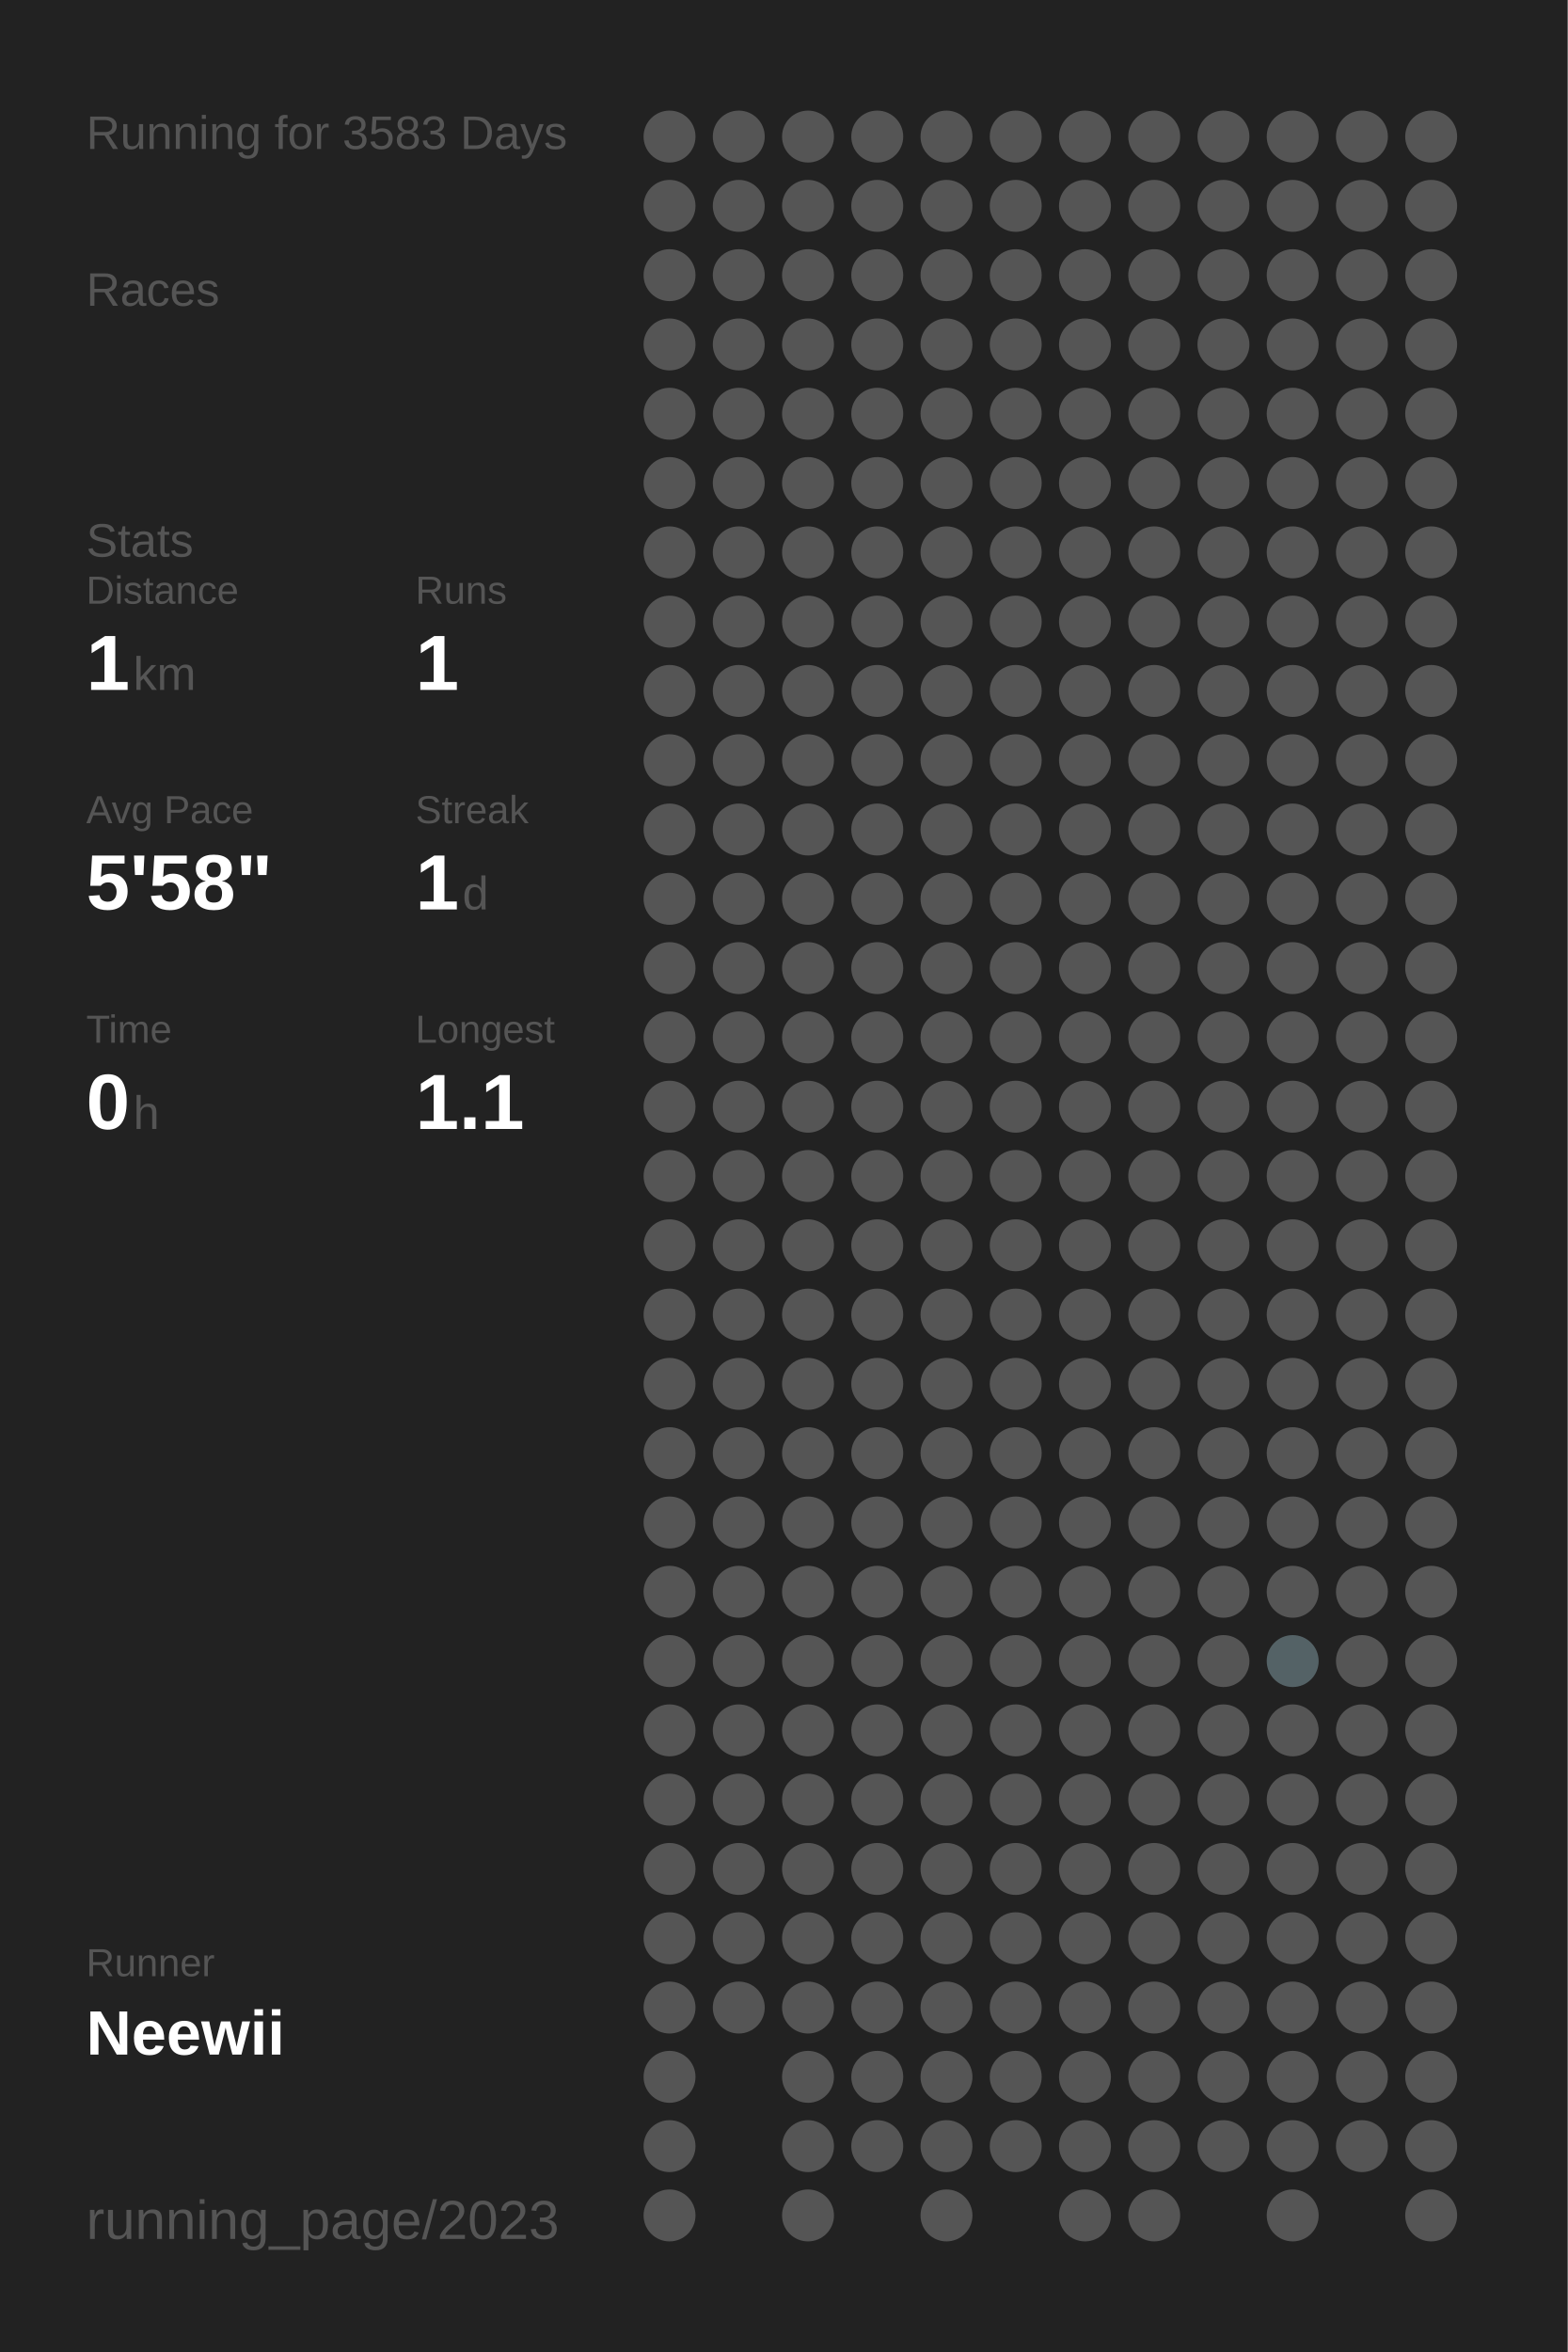
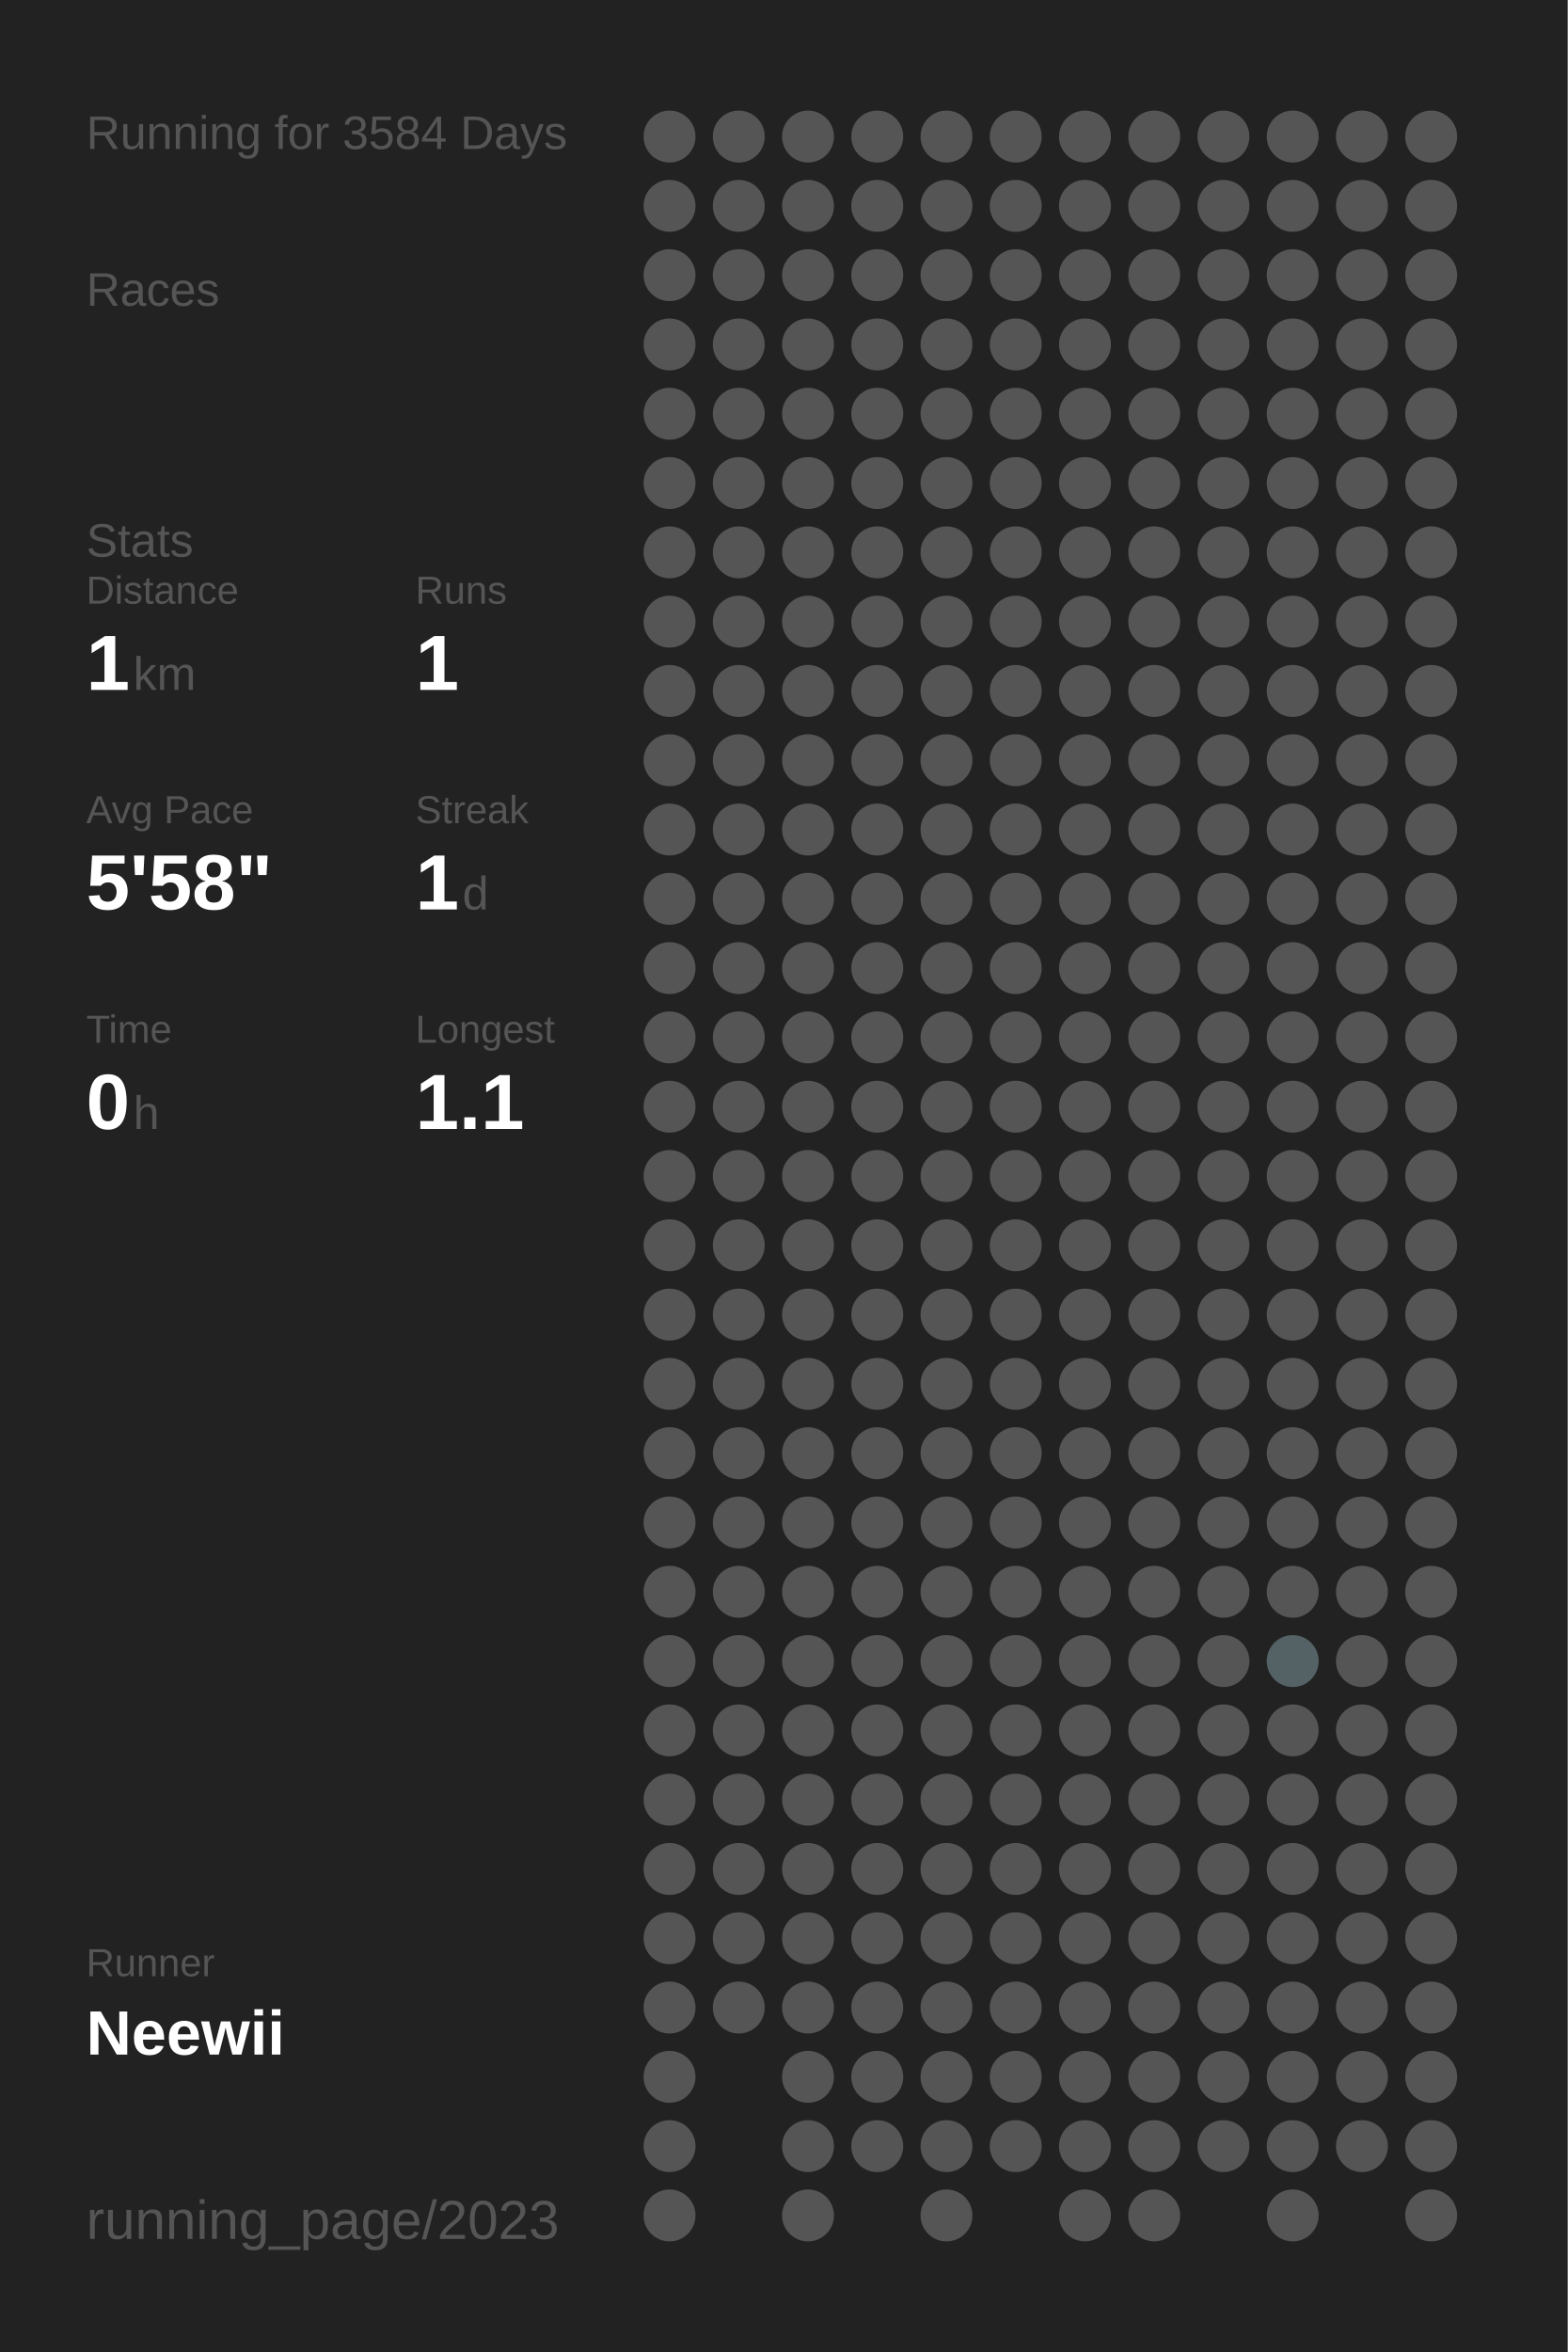
<svg xmlns="http://www.w3.org/2000/svg" baseProfile="full" height="300mm" version="1.1" viewBox="0,0,200,300" width="200mm">
  <defs />
  <rect fill="#222222" height="300" width="200" x="0" y="0" />
-   <text fill="#555555" style="font-size:6px; font-family:Arial;" x="11" y="19">Running for 3583 Days</text>
+   <text fill="#555555" style="font-size:6px; font-family:Arial;" x="11" y="19">Running for 3584 Days</text>
  <text fill="#555555" style="font-size:6px; font-family:Arial;" x="11" y="39">Races</text>
  <text fill="#555555" style="font-size:6px; font-family:Arial;" x="11" y="71">Stats</text>
  <text fill="#555555" style="font-size:5px; font-family:Arial;" x="11" y="77">Distance</text>
  <text fill="#FFFFFF" style="font-size:10px; font-family:Arial; font-weight:bold;" x="11" y="88">1</text>
  <text fill="#555555" style="font-size:6px; font-family:Arial;" x="17" y="88">km</text>
  <text fill="#555555" style="font-size:5px; font-family:Arial;" x="53" y="77">Runs</text>
  <text fill="#FFFFFF" style="font-size:10px; font-family:Arial; font-weight:bold;" x="53" y="88">1</text>
  <text fill="#555555" style="font-size:5px; font-family:Arial;" x="11" y="105">Avg Pace</text>
  <text fill="#FFFFFF" style="font-size:10px; font-family:Arial; font-weight:bold;" x="11" y="116">5'58"</text>
  <text fill="#555555" style="font-size:5px; font-family:Arial;" x="53" y="105">Streak</text>
  <text fill="#FFFFFF" style="font-size:10px; font-family:Arial; font-weight:bold;" x="53" y="116">1</text>
  <text fill="#555555" style="font-size:6px; font-family:Arial;" x="59" y="116">d</text>
  <text fill="#555555" style="font-size:5px; font-family:Arial;" x="11" y="133">Time</text>
  <text fill="#FFFFFF" style="font-size:10px; font-family:Arial; font-weight:bold;" x="11" y="144">0</text>
  <text fill="#555555" style="font-size:6px; font-family:Arial;" x="17" y="144">h</text>
  <text fill="#555555" style="font-size:5px; font-family:Arial;" x="53" y="133">Longest</text>
  <text fill="#FFFFFF" style="font-size:10px; font-family:Arial; font-weight:bold;" x="53" y="144">1.1</text>
  <text fill="#555555" style="font-size:5px; font-family:Arial;" x="11" y="252.065">Runner</text>
  <text fill="#FFFFFF" style="font-size:8px; font-family:Arial; font-weight:bold;" x="11" y="262.065">Neewii</text>
  <text fill="#555555" style="font-size:7px; font-family:Arial;" x="11" y="285.581">running_page/2023</text>
  <circle cx="85.417" cy="17.419" fill="#555555" r="3.312" />
  <circle cx="85.417" cy="26.258" fill="#555555" r="3.312" />
  <circle cx="85.417" cy="35.097" fill="#555555" r="3.312" />
  <circle cx="85.417" cy="43.935" fill="#555555" r="3.312" />
  <circle cx="85.417" cy="52.774" fill="#555555" r="3.312" />
  <circle cx="85.417" cy="61.613" fill="#555555" r="3.312" />
  <circle cx="85.417" cy="70.452" fill="#555555" r="3.312" />
  <circle cx="85.417" cy="79.29" fill="#555555" r="3.312" />
  <circle cx="85.417" cy="88.129" fill="#555555" r="3.312" />
  <circle cx="85.417" cy="96.968" fill="#555555" r="3.312" />
  <circle cx="85.417" cy="105.806" fill="#555555" r="3.312" />
  <circle cx="85.417" cy="114.645" fill="#555555" r="3.312" />
  <circle cx="85.417" cy="123.484" fill="#555555" r="3.312" />
  <circle cx="85.417" cy="132.323" fill="#555555" r="3.312" />
  <circle cx="85.417" cy="141.161" fill="#555555" r="3.312" />
  <circle cx="85.417" cy="150" fill="#555555" r="3.312" />
  <circle cx="85.417" cy="158.839" fill="#555555" r="3.312" />
  <circle cx="85.417" cy="167.677" fill="#555555" r="3.312" />
  <circle cx="85.417" cy="176.516" fill="#555555" r="3.312" />
  <circle cx="85.417" cy="185.355" fill="#555555" r="3.312" />
  <circle cx="85.417" cy="194.194" fill="#555555" r="3.312" />
  <circle cx="85.417" cy="203.032" fill="#555555" r="3.312" />
  <circle cx="85.417" cy="211.871" fill="#555555" r="3.312" />
  <circle cx="85.417" cy="220.71" fill="#555555" r="3.312" />
  <circle cx="85.417" cy="229.548" fill="#555555" r="3.312" />
  <circle cx="85.417" cy="238.387" fill="#555555" r="3.312" />
  <circle cx="85.417" cy="247.226" fill="#555555" r="3.312" />
  <circle cx="85.417" cy="256.065" fill="#555555" r="3.312" />
  <circle cx="85.417" cy="264.903" fill="#555555" r="3.312" />
  <circle cx="85.417" cy="273.742" fill="#555555" r="3.312" />
  <circle cx="85.417" cy="282.581" fill="#555555" r="3.312" />
  <circle cx="94.25" cy="17.419" fill="#555555" r="3.312" />
  <circle cx="94.25" cy="26.258" fill="#555555" r="3.312" />
  <circle cx="94.25" cy="35.097" fill="#555555" r="3.312" />
  <circle cx="94.25" cy="43.935" fill="#555555" r="3.312" />
  <circle cx="94.25" cy="52.774" fill="#555555" r="3.312" />
  <circle cx="94.25" cy="61.613" fill="#555555" r="3.312" />
  <circle cx="94.25" cy="70.452" fill="#555555" r="3.312" />
  <circle cx="94.25" cy="79.29" fill="#555555" r="3.312" />
  <circle cx="94.25" cy="88.129" fill="#555555" r="3.312" />
  <circle cx="94.25" cy="96.968" fill="#555555" r="3.312" />
  <circle cx="94.25" cy="105.806" fill="#555555" r="3.312" />
  <circle cx="94.25" cy="114.645" fill="#555555" r="3.312" />
  <circle cx="94.25" cy="123.484" fill="#555555" r="3.312" />
  <circle cx="94.25" cy="132.323" fill="#555555" r="3.312" />
  <circle cx="94.25" cy="141.161" fill="#555555" r="3.312" />
  <circle cx="94.25" cy="150" fill="#555555" r="3.312" />
  <circle cx="94.25" cy="158.839" fill="#555555" r="3.312" />
  <circle cx="94.25" cy="167.677" fill="#555555" r="3.312" />
  <circle cx="94.25" cy="176.516" fill="#555555" r="3.312" />
  <circle cx="94.25" cy="185.355" fill="#555555" r="3.312" />
  <circle cx="94.25" cy="194.194" fill="#555555" r="3.312" />
  <circle cx="94.25" cy="203.032" fill="#555555" r="3.312" />
  <circle cx="94.25" cy="211.871" fill="#555555" r="3.312" />
  <circle cx="94.25" cy="220.71" fill="#555555" r="3.312" />
  <circle cx="94.25" cy="229.548" fill="#555555" r="3.312" />
  <circle cx="94.25" cy="238.387" fill="#555555" r="3.312" />
  <circle cx="94.25" cy="247.226" fill="#555555" r="3.312" />
  <circle cx="94.25" cy="256.065" fill="#555555" r="3.312" />
  <circle cx="103.083" cy="17.419" fill="#555555" r="3.312" />
  <circle cx="103.083" cy="26.258" fill="#555555" r="3.312" />
  <circle cx="103.083" cy="35.097" fill="#555555" r="3.312" />
  <circle cx="103.083" cy="43.935" fill="#555555" r="3.312" />
  <circle cx="103.083" cy="52.774" fill="#555555" r="3.312" />
  <circle cx="103.083" cy="61.613" fill="#555555" r="3.312" />
  <circle cx="103.083" cy="70.452" fill="#555555" r="3.312" />
  <circle cx="103.083" cy="79.29" fill="#555555" r="3.312" />
  <circle cx="103.083" cy="88.129" fill="#555555" r="3.312" />
  <circle cx="103.083" cy="96.968" fill="#555555" r="3.312" />
  <circle cx="103.083" cy="105.806" fill="#555555" r="3.312" />
  <circle cx="103.083" cy="114.645" fill="#555555" r="3.312" />
  <circle cx="103.083" cy="123.484" fill="#555555" r="3.312" />
  <circle cx="103.083" cy="132.323" fill="#555555" r="3.312" />
  <circle cx="103.083" cy="141.161" fill="#555555" r="3.312" />
  <circle cx="103.083" cy="150" fill="#555555" r="3.312" />
  <circle cx="103.083" cy="158.839" fill="#555555" r="3.312" />
  <circle cx="103.083" cy="167.677" fill="#555555" r="3.312" />
  <circle cx="103.083" cy="176.516" fill="#555555" r="3.312" />
  <circle cx="103.083" cy="185.355" fill="#555555" r="3.312" />
  <circle cx="103.083" cy="194.194" fill="#555555" r="3.312" />
  <circle cx="103.083" cy="203.032" fill="#555555" r="3.312" />
  <circle cx="103.083" cy="211.871" fill="#555555" r="3.312" />
  <circle cx="103.083" cy="220.71" fill="#555555" r="3.312" />
  <circle cx="103.083" cy="229.548" fill="#555555" r="3.312" />
  <circle cx="103.083" cy="238.387" fill="#555555" r="3.312" />
  <circle cx="103.083" cy="247.226" fill="#555555" r="3.312" />
  <circle cx="103.083" cy="256.065" fill="#555555" r="3.312" />
  <circle cx="103.083" cy="264.903" fill="#555555" r="3.312" />
  <circle cx="103.083" cy="273.742" fill="#555555" r="3.312" />
  <circle cx="103.083" cy="282.581" fill="#555555" r="3.312" />
  <circle cx="111.917" cy="17.419" fill="#555555" r="3.312" />
  <circle cx="111.917" cy="26.258" fill="#555555" r="3.312" />
  <circle cx="111.917" cy="35.097" fill="#555555" r="3.312" />
  <circle cx="111.917" cy="43.935" fill="#555555" r="3.312" />
  <circle cx="111.917" cy="52.774" fill="#555555" r="3.312" />
  <circle cx="111.917" cy="61.613" fill="#555555" r="3.312" />
  <circle cx="111.917" cy="70.452" fill="#555555" r="3.312" />
  <circle cx="111.917" cy="79.29" fill="#555555" r="3.312" />
  <circle cx="111.917" cy="88.129" fill="#555555" r="3.312" />
  <circle cx="111.917" cy="96.968" fill="#555555" r="3.312" />
  <circle cx="111.917" cy="105.806" fill="#555555" r="3.312" />
  <circle cx="111.917" cy="114.645" fill="#555555" r="3.312" />
  <circle cx="111.917" cy="123.484" fill="#555555" r="3.312" />
  <circle cx="111.917" cy="132.323" fill="#555555" r="3.312" />
  <circle cx="111.917" cy="141.161" fill="#555555" r="3.312" />
  <circle cx="111.917" cy="150" fill="#555555" r="3.312" />
  <circle cx="111.917" cy="158.839" fill="#555555" r="3.312" />
  <circle cx="111.917" cy="167.677" fill="#555555" r="3.312" />
  <circle cx="111.917" cy="176.516" fill="#555555" r="3.312" />
  <circle cx="111.917" cy="185.355" fill="#555555" r="3.312" />
  <circle cx="111.917" cy="194.194" fill="#555555" r="3.312" />
  <circle cx="111.917" cy="203.032" fill="#555555" r="3.312" />
  <circle cx="111.917" cy="211.871" fill="#555555" r="3.312" />
  <circle cx="111.917" cy="220.71" fill="#555555" r="3.312" />
  <circle cx="111.917" cy="229.548" fill="#555555" r="3.312" />
  <circle cx="111.917" cy="238.387" fill="#555555" r="3.312" />
  <circle cx="111.917" cy="247.226" fill="#555555" r="3.312" />
  <circle cx="111.917" cy="256.065" fill="#555555" r="3.312" />
  <circle cx="111.917" cy="264.903" fill="#555555" r="3.312" />
  <circle cx="111.917" cy="273.742" fill="#555555" r="3.312" />
  <circle cx="120.75" cy="17.419" fill="#555555" r="3.312" />
  <circle cx="120.75" cy="26.258" fill="#555555" r="3.312" />
  <circle cx="120.75" cy="35.097" fill="#555555" r="3.312" />
  <circle cx="120.75" cy="43.935" fill="#555555" r="3.312" />
  <circle cx="120.75" cy="52.774" fill="#555555" r="3.312" />
  <circle cx="120.75" cy="61.613" fill="#555555" r="3.312" />
  <circle cx="120.75" cy="70.452" fill="#555555" r="3.312" />
  <circle cx="120.75" cy="79.29" fill="#555555" r="3.312" />
  <circle cx="120.75" cy="88.129" fill="#555555" r="3.312" />
  <circle cx="120.75" cy="96.968" fill="#555555" r="3.312" />
  <circle cx="120.75" cy="105.806" fill="#555555" r="3.312" />
  <circle cx="120.75" cy="114.645" fill="#555555" r="3.312" />
  <circle cx="120.75" cy="123.484" fill="#555555" r="3.312" />
  <circle cx="120.75" cy="132.323" fill="#555555" r="3.312" />
  <circle cx="120.75" cy="141.161" fill="#555555" r="3.312" />
  <circle cx="120.75" cy="150" fill="#555555" r="3.312" />
  <circle cx="120.75" cy="158.839" fill="#555555" r="3.312" />
  <circle cx="120.75" cy="167.677" fill="#555555" r="3.312" />
  <circle cx="120.75" cy="176.516" fill="#555555" r="3.312" />
  <circle cx="120.75" cy="185.355" fill="#555555" r="3.312" />
  <circle cx="120.75" cy="194.194" fill="#555555" r="3.312" />
  <circle cx="120.75" cy="203.032" fill="#555555" r="3.312" />
  <circle cx="120.75" cy="211.871" fill="#555555" r="3.312" />
  <circle cx="120.75" cy="220.71" fill="#555555" r="3.312" />
  <circle cx="120.75" cy="229.548" fill="#555555" r="3.312" />
  <circle cx="120.75" cy="238.387" fill="#555555" r="3.312" />
  <circle cx="120.75" cy="247.226" fill="#555555" r="3.312" />
  <circle cx="120.75" cy="256.065" fill="#555555" r="3.312" />
  <circle cx="120.75" cy="264.903" fill="#555555" r="3.312" />
  <circle cx="120.75" cy="273.742" fill="#555555" r="3.312" />
  <circle cx="120.75" cy="282.581" fill="#555555" r="3.312" />
  <circle cx="129.583" cy="17.419" fill="#555555" r="3.312" />
  <circle cx="129.583" cy="26.258" fill="#555555" r="3.312" />
  <circle cx="129.583" cy="35.097" fill="#555555" r="3.312" />
  <circle cx="129.583" cy="43.935" fill="#555555" r="3.312" />
  <circle cx="129.583" cy="52.774" fill="#555555" r="3.312" />
  <circle cx="129.583" cy="61.613" fill="#555555" r="3.312" />
  <circle cx="129.583" cy="70.452" fill="#555555" r="3.312" />
  <circle cx="129.583" cy="79.29" fill="#555555" r="3.312" />
  <circle cx="129.583" cy="88.129" fill="#555555" r="3.312" />
  <circle cx="129.583" cy="96.968" fill="#555555" r="3.312" />
  <circle cx="129.583" cy="105.806" fill="#555555" r="3.312" />
  <circle cx="129.583" cy="114.645" fill="#555555" r="3.312" />
  <circle cx="129.583" cy="123.484" fill="#555555" r="3.312" />
  <circle cx="129.583" cy="132.323" fill="#555555" r="3.312" />
  <circle cx="129.583" cy="141.161" fill="#555555" r="3.312" />
  <circle cx="129.583" cy="150" fill="#555555" r="3.312" />
  <circle cx="129.583" cy="158.839" fill="#555555" r="3.312" />
  <circle cx="129.583" cy="167.677" fill="#555555" r="3.312" />
  <circle cx="129.583" cy="176.516" fill="#555555" r="3.312" />
  <circle cx="129.583" cy="185.355" fill="#555555" r="3.312" />
  <circle cx="129.583" cy="194.194" fill="#555555" r="3.312" />
  <circle cx="129.583" cy="203.032" fill="#555555" r="3.312" />
  <circle cx="129.583" cy="211.871" fill="#555555" r="3.312" />
  <circle cx="129.583" cy="220.71" fill="#555555" r="3.312" />
  <circle cx="129.583" cy="229.548" fill="#555555" r="3.312" />
  <circle cx="129.583" cy="238.387" fill="#555555" r="3.312" />
  <circle cx="129.583" cy="247.226" fill="#555555" r="3.312" />
  <circle cx="129.583" cy="256.065" fill="#555555" r="3.312" />
  <circle cx="129.583" cy="264.903" fill="#555555" r="3.312" />
  <circle cx="129.583" cy="273.742" fill="#555555" r="3.312" />
  <circle cx="138.417" cy="17.419" fill="#555555" r="3.312" />
  <circle cx="138.417" cy="26.258" fill="#555555" r="3.312" />
  <circle cx="138.417" cy="35.097" fill="#555555" r="3.312" />
  <circle cx="138.417" cy="43.935" fill="#555555" r="3.312" />
  <circle cx="138.417" cy="52.774" fill="#555555" r="3.312" />
  <circle cx="138.417" cy="61.613" fill="#555555" r="3.312" />
  <circle cx="138.417" cy="70.452" fill="#555555" r="3.312" />
  <circle cx="138.417" cy="79.29" fill="#555555" r="3.312" />
  <circle cx="138.417" cy="88.129" fill="#555555" r="3.312" />
  <circle cx="138.417" cy="96.968" fill="#555555" r="3.312" />
  <circle cx="138.417" cy="105.806" fill="#555555" r="3.312" />
  <circle cx="138.417" cy="114.645" fill="#555555" r="3.312" />
  <circle cx="138.417" cy="123.484" fill="#555555" r="3.312" />
  <circle cx="138.417" cy="132.323" fill="#555555" r="3.312" />
  <circle cx="138.417" cy="141.161" fill="#555555" r="3.312" />
  <circle cx="138.417" cy="150" fill="#555555" r="3.312" />
  <circle cx="138.417" cy="158.839" fill="#555555" r="3.312" />
  <circle cx="138.417" cy="167.677" fill="#555555" r="3.312" />
  <circle cx="138.417" cy="176.516" fill="#555555" r="3.312" />
  <circle cx="138.417" cy="185.355" fill="#555555" r="3.312" />
  <circle cx="138.417" cy="194.194" fill="#555555" r="3.312" />
  <circle cx="138.417" cy="203.032" fill="#555555" r="3.312" />
  <circle cx="138.417" cy="211.871" fill="#555555" r="3.312" />
  <circle cx="138.417" cy="220.71" fill="#555555" r="3.312" />
  <circle cx="138.417" cy="229.548" fill="#555555" r="3.312" />
  <circle cx="138.417" cy="238.387" fill="#555555" r="3.312" />
  <circle cx="138.417" cy="247.226" fill="#555555" r="3.312" />
  <circle cx="138.417" cy="256.065" fill="#555555" r="3.312" />
  <circle cx="138.417" cy="264.903" fill="#555555" r="3.312" />
  <circle cx="138.417" cy="273.742" fill="#555555" r="3.312" />
  <circle cx="138.417" cy="282.581" fill="#555555" r="3.312" />
  <circle cx="147.25" cy="17.419" fill="#555555" r="3.312" />
  <circle cx="147.25" cy="26.258" fill="#555555" r="3.312" />
  <circle cx="147.25" cy="35.097" fill="#555555" r="3.312" />
  <circle cx="147.25" cy="43.935" fill="#555555" r="3.312" />
  <circle cx="147.25" cy="52.774" fill="#555555" r="3.312" />
  <circle cx="147.25" cy="61.613" fill="#555555" r="3.312" />
  <circle cx="147.25" cy="70.452" fill="#555555" r="3.312" />
  <circle cx="147.25" cy="79.29" fill="#555555" r="3.312" />
  <circle cx="147.25" cy="88.129" fill="#555555" r="3.312" />
  <circle cx="147.25" cy="96.968" fill="#555555" r="3.312" />
  <circle cx="147.25" cy="105.806" fill="#555555" r="3.312" />
  <circle cx="147.25" cy="114.645" fill="#555555" r="3.312" />
  <circle cx="147.25" cy="123.484" fill="#555555" r="3.312" />
  <circle cx="147.25" cy="132.323" fill="#555555" r="3.312" />
  <circle cx="147.25" cy="141.161" fill="#555555" r="3.312" />
  <circle cx="147.25" cy="150" fill="#555555" r="3.312" />
  <circle cx="147.25" cy="158.839" fill="#555555" r="3.312" />
  <circle cx="147.25" cy="167.677" fill="#555555" r="3.312" />
  <circle cx="147.25" cy="176.516" fill="#555555" r="3.312" />
  <circle cx="147.25" cy="185.355" fill="#555555" r="3.312" />
  <circle cx="147.25" cy="194.194" fill="#555555" r="3.312" />
  <circle cx="147.25" cy="203.032" fill="#555555" r="3.312" />
  <circle cx="147.25" cy="211.871" fill="#555555" r="3.312" />
  <circle cx="147.25" cy="220.71" fill="#555555" r="3.312" />
  <circle cx="147.25" cy="229.548" fill="#555555" r="3.312" />
  <circle cx="147.25" cy="238.387" fill="#555555" r="3.312" />
  <circle cx="147.25" cy="247.226" fill="#555555" r="3.312" />
  <circle cx="147.25" cy="256.065" fill="#555555" r="3.312" />
  <circle cx="147.25" cy="264.903" fill="#555555" r="3.312" />
  <circle cx="147.25" cy="273.742" fill="#555555" r="3.312" />
  <circle cx="147.25" cy="282.581" fill="#555555" r="3.312" />
  <circle cx="156.083" cy="17.419" fill="#555555" r="3.312" />
  <circle cx="156.083" cy="26.258" fill="#555555" r="3.312" />
  <circle cx="156.083" cy="35.097" fill="#555555" r="3.312" />
  <circle cx="156.083" cy="43.935" fill="#555555" r="3.312" />
  <circle cx="156.083" cy="52.774" fill="#555555" r="3.312" />
  <circle cx="156.083" cy="61.613" fill="#555555" r="3.312" />
  <circle cx="156.083" cy="70.452" fill="#555555" r="3.312" />
  <circle cx="156.083" cy="79.29" fill="#555555" r="3.312" />
  <circle cx="156.083" cy="88.129" fill="#555555" r="3.312" />
  <circle cx="156.083" cy="96.968" fill="#555555" r="3.312" />
  <circle cx="156.083" cy="105.806" fill="#555555" r="3.312" />
  <circle cx="156.083" cy="114.645" fill="#555555" r="3.312" />
  <circle cx="156.083" cy="123.484" fill="#555555" r="3.312" />
  <circle cx="156.083" cy="132.323" fill="#555555" r="3.312" />
  <circle cx="156.083" cy="141.161" fill="#555555" r="3.312" />
  <circle cx="156.083" cy="150" fill="#555555" r="3.312" />
  <circle cx="156.083" cy="158.839" fill="#555555" r="3.312" />
  <circle cx="156.083" cy="167.677" fill="#555555" r="3.312" />
  <circle cx="156.083" cy="176.516" fill="#555555" r="3.312" />
  <circle cx="156.083" cy="185.355" fill="#555555" r="3.312" />
  <circle cx="156.083" cy="194.194" fill="#555555" r="3.312" />
  <circle cx="156.083" cy="203.032" fill="#555555" r="3.312" />
  <circle cx="156.083" cy="211.871" fill="#555555" r="3.312" />
  <circle cx="156.083" cy="220.71" fill="#555555" r="3.312" />
  <circle cx="156.083" cy="229.548" fill="#555555" r="3.312" />
  <circle cx="156.083" cy="238.387" fill="#555555" r="3.312" />
  <circle cx="156.083" cy="247.226" fill="#555555" r="3.312" />
  <circle cx="156.083" cy="256.065" fill="#555555" r="3.312" />
  <circle cx="156.083" cy="264.903" fill="#555555" r="3.312" />
  <circle cx="156.083" cy="273.742" fill="#555555" r="3.312" />
  <circle cx="164.917" cy="17.419" fill="#555555" r="3.312" />
  <circle cx="164.917" cy="26.258" fill="#555555" r="3.312" />
  <circle cx="164.917" cy="35.097" fill="#555555" r="3.312" />
  <circle cx="164.917" cy="43.935" fill="#555555" r="3.312" />
  <circle cx="164.917" cy="52.774" fill="#555555" r="3.312" />
  <circle cx="164.917" cy="61.613" fill="#555555" r="3.312" />
  <circle cx="164.917" cy="70.452" fill="#555555" r="3.312" />
  <circle cx="164.917" cy="79.29" fill="#555555" r="3.312" />
  <circle cx="164.917" cy="88.129" fill="#555555" r="3.312" />
  <circle cx="164.917" cy="96.968" fill="#555555" r="3.312" />
  <circle cx="164.917" cy="105.806" fill="#555555" r="3.312" />
  <circle cx="164.917" cy="114.645" fill="#555555" r="3.312" />
  <circle cx="164.917" cy="123.484" fill="#555555" r="3.312" />
  <circle cx="164.917" cy="132.323" fill="#555555" r="3.312" />
  <circle cx="164.917" cy="141.161" fill="#555555" r="3.312" />
  <circle cx="164.917" cy="150" fill="#555555" r="3.312" />
  <circle cx="164.917" cy="158.839" fill="#555555" r="3.312" />
  <circle cx="164.917" cy="167.677" fill="#555555" r="3.312" />
  <circle cx="164.917" cy="176.516" fill="#555555" r="3.312" />
  <circle cx="164.917" cy="185.355" fill="#555555" r="3.312" />
  <circle cx="164.917" cy="194.194" fill="#555555" r="3.312" />
  <circle cx="164.917" cy="203.032" fill="#555555" r="3.312" />
  <circle cx="164.917" cy="211.871" fill="#546266" r="3.312" />
  <circle cx="164.917" cy="220.71" fill="#555555" r="3.312" />
  <circle cx="164.917" cy="229.548" fill="#555555" r="3.312" />
  <circle cx="164.917" cy="238.387" fill="#555555" r="3.312" />
  <circle cx="164.917" cy="247.226" fill="#555555" r="3.312" />
  <circle cx="164.917" cy="256.065" fill="#555555" r="3.312" />
  <circle cx="164.917" cy="264.903" fill="#555555" r="3.312" />
  <circle cx="164.917" cy="273.742" fill="#555555" r="3.312" />
  <circle cx="164.917" cy="282.581" fill="#555555" r="3.312" />
  <circle cx="173.75" cy="17.419" fill="#555555" r="3.312" />
  <circle cx="173.75" cy="26.258" fill="#555555" r="3.312" />
  <circle cx="173.75" cy="35.097" fill="#555555" r="3.312" />
  <circle cx="173.75" cy="43.935" fill="#555555" r="3.312" />
  <circle cx="173.75" cy="52.774" fill="#555555" r="3.312" />
  <circle cx="173.75" cy="61.613" fill="#555555" r="3.312" />
  <circle cx="173.75" cy="70.452" fill="#555555" r="3.312" />
  <circle cx="173.75" cy="79.29" fill="#555555" r="3.312" />
  <circle cx="173.75" cy="88.129" fill="#555555" r="3.312" />
  <circle cx="173.75" cy="96.968" fill="#555555" r="3.312" />
  <circle cx="173.75" cy="105.806" fill="#555555" r="3.312" />
  <circle cx="173.75" cy="114.645" fill="#555555" r="3.312" />
  <circle cx="173.75" cy="123.484" fill="#555555" r="3.312" />
  <circle cx="173.75" cy="132.323" fill="#555555" r="3.312" />
  <circle cx="173.75" cy="141.161" fill="#555555" r="3.312" />
  <circle cx="173.75" cy="150" fill="#555555" r="3.312" />
  <circle cx="173.75" cy="158.839" fill="#555555" r="3.312" />
  <circle cx="173.75" cy="167.677" fill="#555555" r="3.312" />
  <circle cx="173.75" cy="176.516" fill="#555555" r="3.312" />
  <circle cx="173.75" cy="185.355" fill="#555555" r="3.312" />
  <circle cx="173.75" cy="194.194" fill="#555555" r="3.312" />
  <circle cx="173.75" cy="203.032" fill="#555555" r="3.312" />
  <circle cx="173.75" cy="211.871" fill="#555555" r="3.312" />
  <circle cx="173.75" cy="220.71" fill="#555555" r="3.312" />
  <circle cx="173.75" cy="229.548" fill="#555555" r="3.312" />
  <circle cx="173.75" cy="238.387" fill="#555555" r="3.312" />
  <circle cx="173.75" cy="247.226" fill="#555555" r="3.312" />
  <circle cx="173.75" cy="256.065" fill="#555555" r="3.312" />
  <circle cx="173.75" cy="264.903" fill="#555555" r="3.312" />
  <circle cx="173.75" cy="273.742" fill="#555555" r="3.312" />
  <circle cx="182.583" cy="17.419" fill="#555555" r="3.312" />
  <circle cx="182.583" cy="26.258" fill="#555555" r="3.312" />
  <circle cx="182.583" cy="35.097" fill="#555555" r="3.312" />
  <circle cx="182.583" cy="43.935" fill="#555555" r="3.312" />
  <circle cx="182.583" cy="52.774" fill="#555555" r="3.312" />
  <circle cx="182.583" cy="61.613" fill="#555555" r="3.312" />
  <circle cx="182.583" cy="70.452" fill="#555555" r="3.312" />
  <circle cx="182.583" cy="79.29" fill="#555555" r="3.312" />
  <circle cx="182.583" cy="88.129" fill="#555555" r="3.312" />
  <circle cx="182.583" cy="96.968" fill="#555555" r="3.312" />
  <circle cx="182.583" cy="105.806" fill="#555555" r="3.312" />
  <circle cx="182.583" cy="114.645" fill="#555555" r="3.312" />
  <circle cx="182.583" cy="123.484" fill="#555555" r="3.312" />
  <circle cx="182.583" cy="132.323" fill="#555555" r="3.312" />
  <circle cx="182.583" cy="141.161" fill="#555555" r="3.312" />
  <circle cx="182.583" cy="150" fill="#555555" r="3.312" />
  <circle cx="182.583" cy="158.839" fill="#555555" r="3.312" />
  <circle cx="182.583" cy="167.677" fill="#555555" r="3.312" />
  <circle cx="182.583" cy="176.516" fill="#555555" r="3.312" />
  <circle cx="182.583" cy="185.355" fill="#555555" r="3.312" />
  <circle cx="182.583" cy="194.194" fill="#555555" r="3.312" />
  <circle cx="182.583" cy="203.032" fill="#555555" r="3.312" />
  <circle cx="182.583" cy="211.871" fill="#555555" r="3.312" />
  <circle cx="182.583" cy="220.71" fill="#555555" r="3.312" />
  <circle cx="182.583" cy="229.548" fill="#555555" r="3.312" />
  <circle cx="182.583" cy="238.387" fill="#555555" r="3.312" />
  <circle cx="182.583" cy="247.226" fill="#555555" r="3.312" />
  <circle cx="182.583" cy="256.065" fill="#555555" r="3.312" />
  <circle cx="182.583" cy="264.903" fill="#555555" r="3.312" />
  <circle cx="182.583" cy="273.742" fill="#555555" r="3.312" />
  <circle cx="182.583" cy="282.581" fill="#555555" r="3.312" />
</svg>
